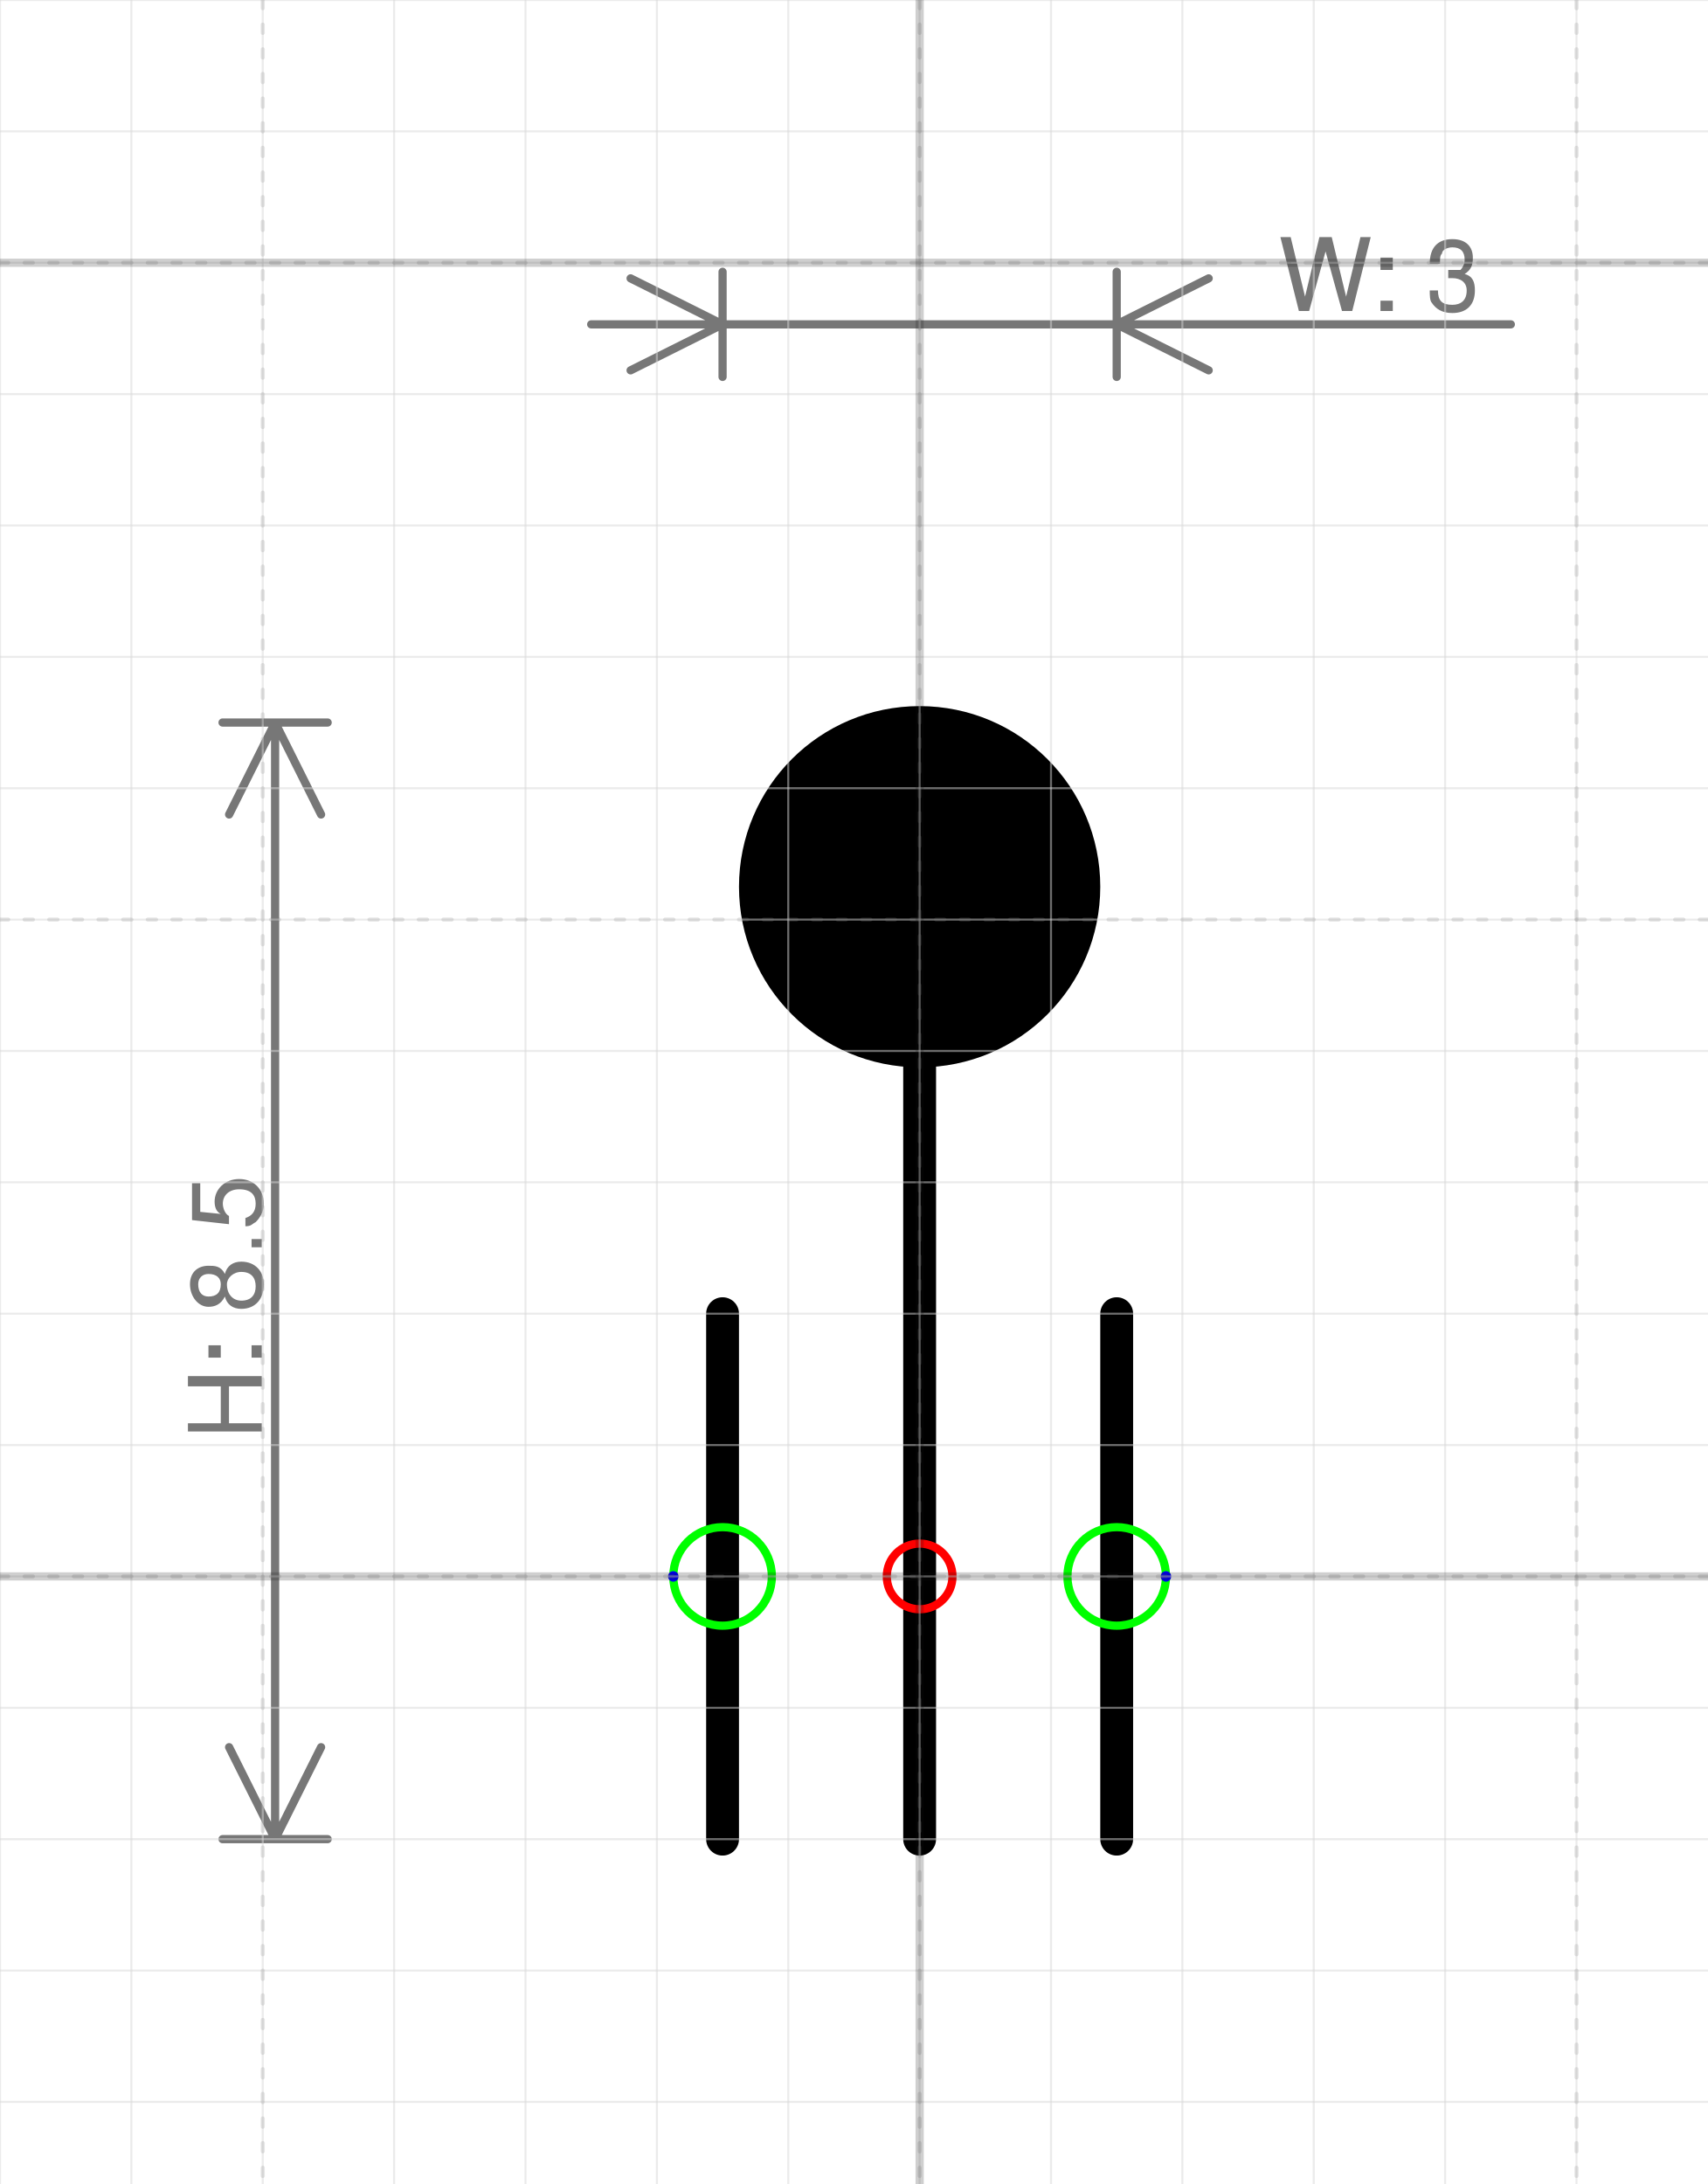
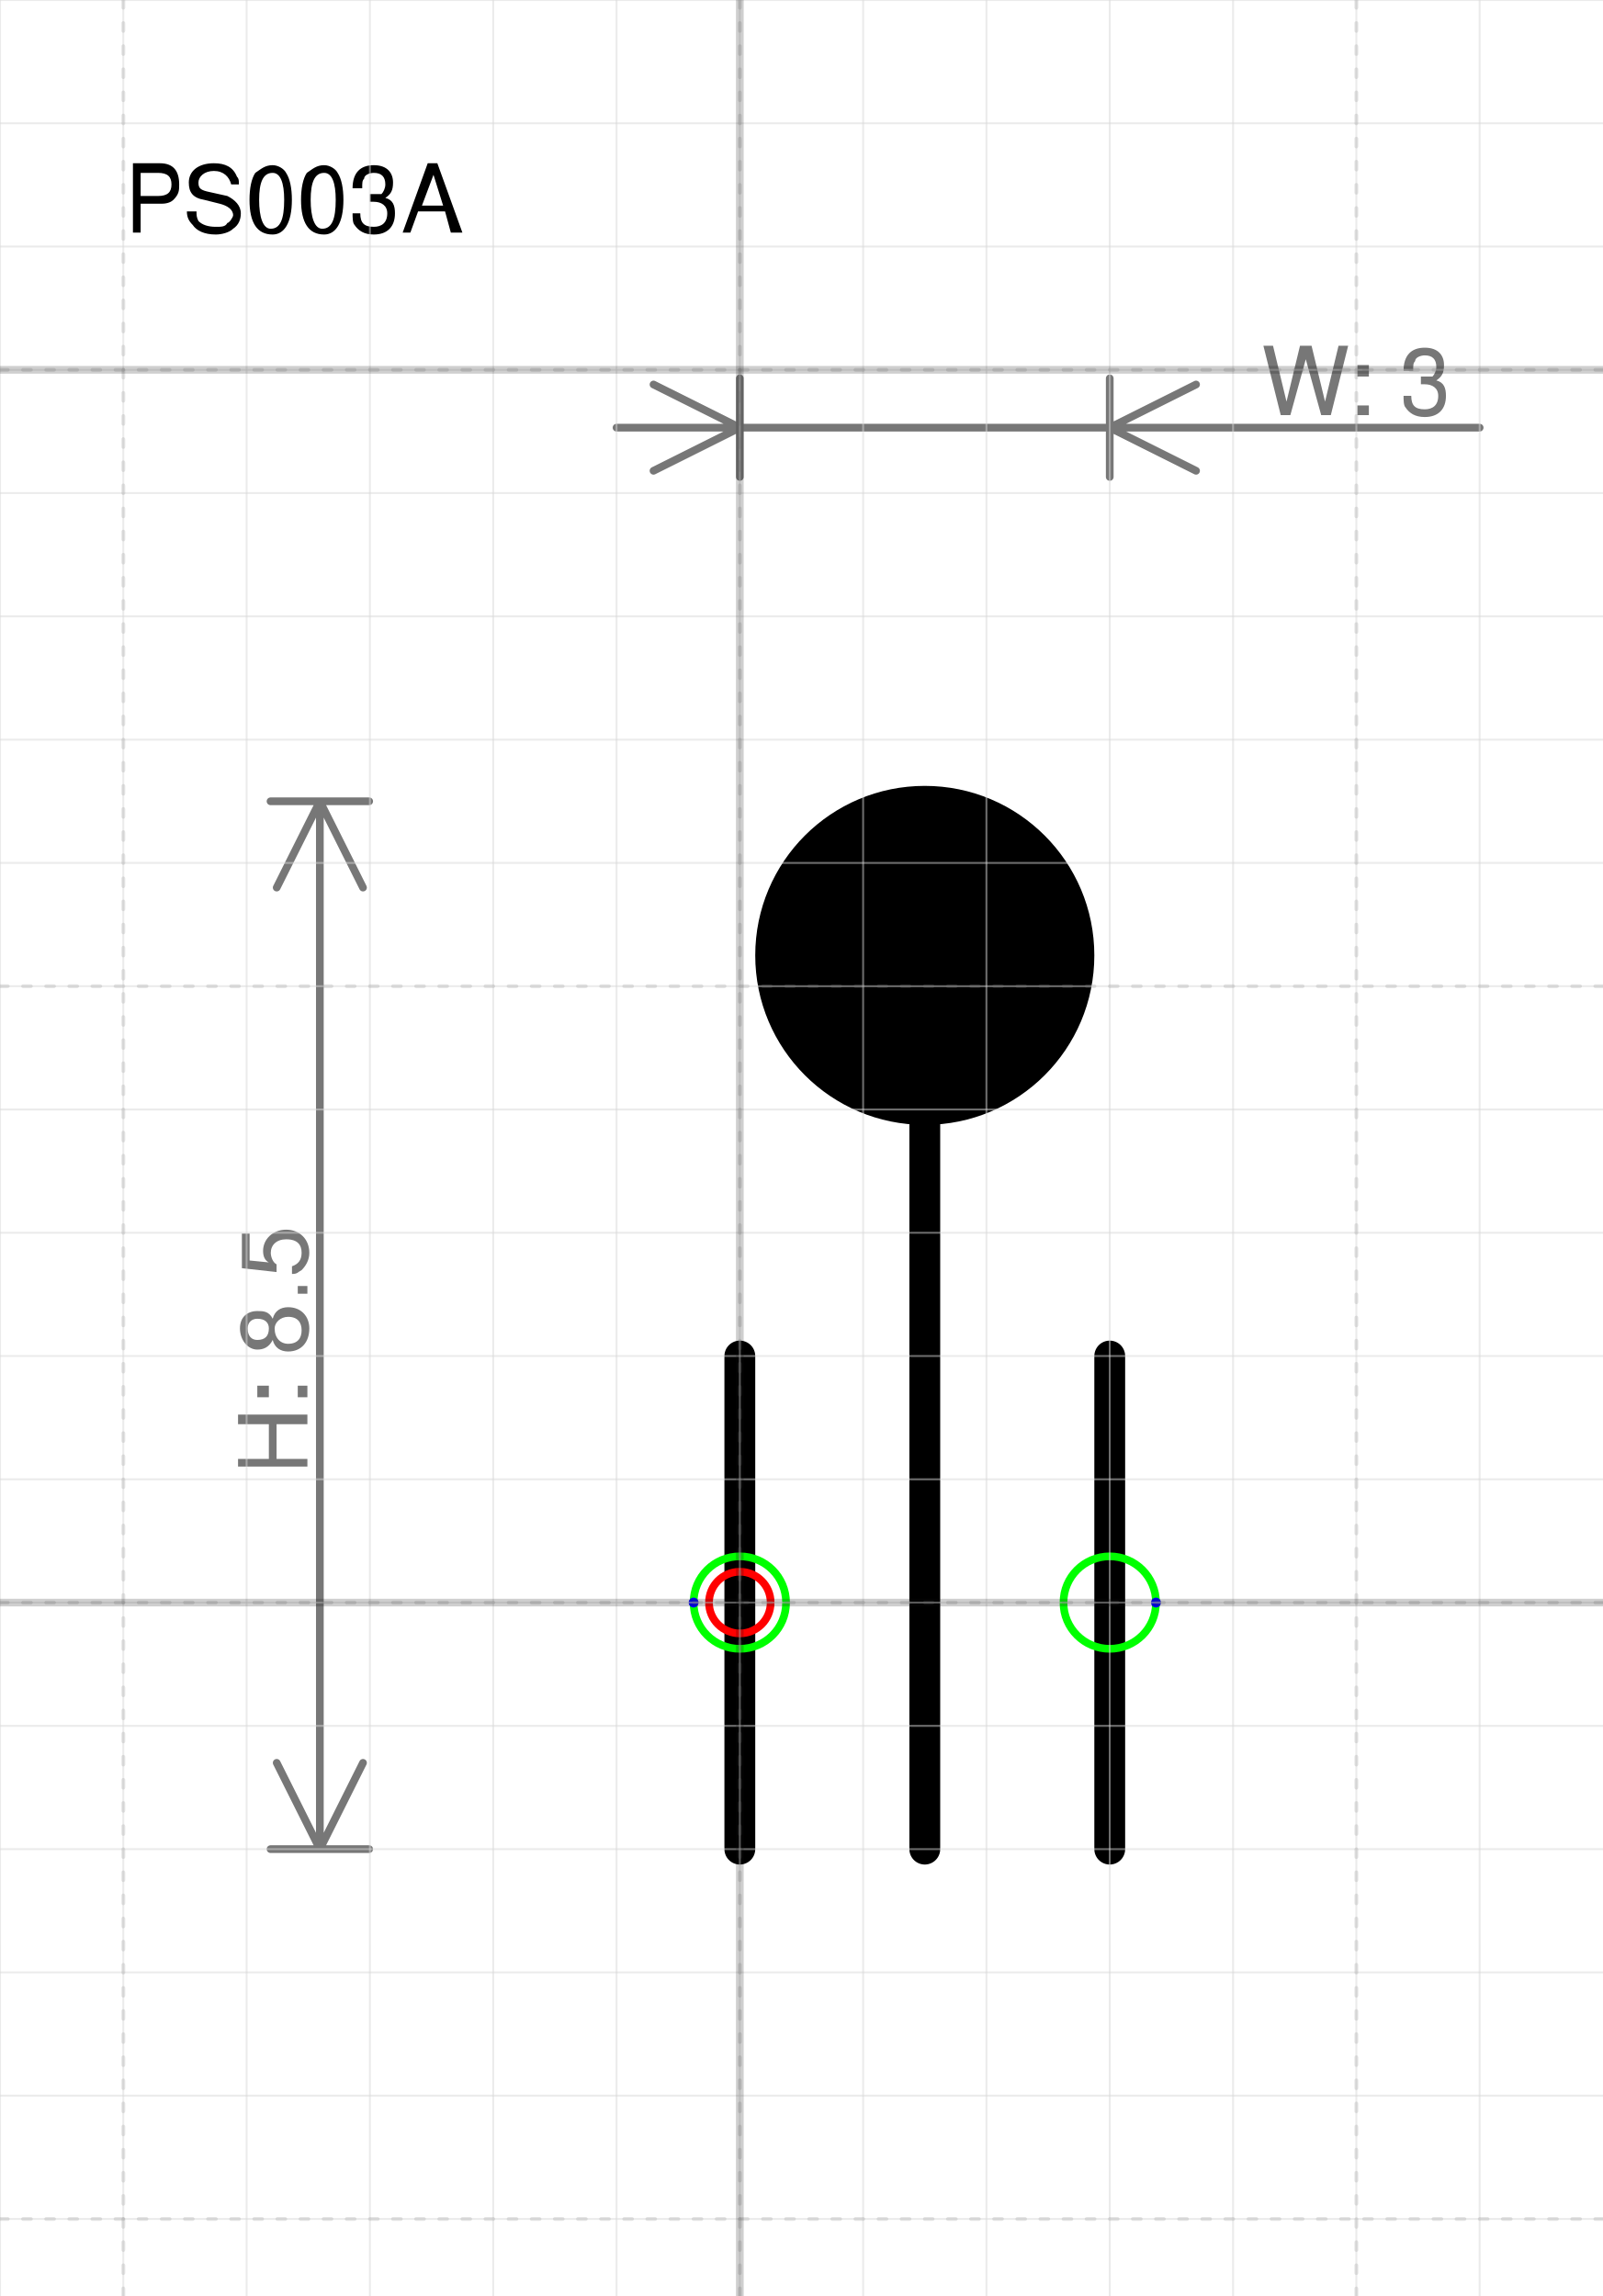
- <svg xmlns="http://www.w3.org/2000/svg" version="1.1" width="55.029mm" height="70.374mm" viewBox="-7 -12 13 16.625">
+ <svg xmlns="http://www.w3.org/2000/svg" version="1.1" width="55.029mm" height="78.84mm" viewBox="-6 -13 13 18.625">
  <defs vector-effect="non-scaling-stroke" />
  <g>
    <g id="cell-hvqG68CwU8eaP7pLt7YK-7" layer="Symbol">
-       <path fill="#000000" stroke="rgb(0, 0, 0)" pointer-events="all" d="M-1.25-5.25a1.25 1.25 0 1 0 2.5 0 1.25 1.25 0 1 0-2.5 0" stroke-width="0.25" stroke-linecap="round" stroke-linejoin="round" />
+       <path fill="#000000" stroke="rgb(0, 0, 0)" pointer-events="all" d="M0.25-5.25a1.25 1.25 0 1 0 2.5 0 1.25 1.25 0 1 0-2.5 0" stroke-width="0.25" stroke-linecap="round" stroke-linejoin="round" />
    </g>
    <g id="cell-hvqG68CwU8eaP7pLt7YK-4" layer="Symbol">
-       <path d="M-1.5 2L-1.5-2" fill="none" stroke="rgb(0, 0, 0)" stroke-miterlimit="10" pointer-events="stroke" stroke-width="0.25" stroke-linecap="round" stroke-linejoin="round" />
+       <path d="M0 2L0-2" fill="none" stroke="rgb(0, 0, 0)" stroke-miterlimit="10" pointer-events="stroke" stroke-width="0.25" stroke-linecap="round" stroke-linejoin="round" />
    </g>
    <g id="cell-hvqG68CwU8eaP7pLt7YK-3" layer="Symbol">
-       <path d="M1.5 2L1.5-2" fill="none" stroke="rgb(0, 0, 0)" stroke-miterlimit="10" pointer-events="stroke" stroke-width="0.25" stroke-linecap="round" stroke-linejoin="round" />
+       <path d="M3 2L3-2" fill="none" stroke="rgb(0, 0, 0)" stroke-miterlimit="10" pointer-events="stroke" stroke-width="0.25" stroke-linecap="round" stroke-linejoin="round" />
    </g>
    <g id="cell-hvqG68CwU8eaP7pLt7YK-2" layer="Symbol">
-       <path d="M0 2L0-4" fill="none" stroke="rgb(0, 0, 0)" stroke-miterlimit="10" pointer-events="stroke" stroke-width="0.25" stroke-linecap="round" stroke-linejoin="round" />
+       <path d="M1.5 2L1.5-4" fill="none" stroke="rgb(0, 0, 0)" stroke-miterlimit="10" pointer-events="stroke" stroke-width="0.25" stroke-linecap="round" stroke-linejoin="round" />
    </g>
    <g id="cell-hvqG68CwU8eaP7pLt7YK-10" content="&lt;object label=&quot;Connection&quot; PipingConnector=&quot;Y&quot; LabelConnector=&quot;N&quot; SignalConnector=&quot;N&quot; Direction=&quot;0&quot; AuxiliaryConnector=&quot;N&quot;/&gt;" data-label="Connection" data-PipingConnector="Y" data-LabelConnector="N" data-SignalConnector="N" data-Direction="0" data-AuxiliaryConnector="N" layer="Connection">
-       <ellipse cx="1.5" cy="0" rx="0.375" ry="0.375" fill="none" stroke="#00ff00" vector-effect="non-scaling-stroke" />
-       <ellipse cx="1.875" cy="0" rx="0.04" ry="0.04" fill="#0000ff" stroke="none" vector-effect="non-scaling-stroke" />
+       <ellipse cx="3" cy="0" rx="0.375" ry="0.375" fill="none" stroke="#00ff00" vector-effect="non-scaling-stroke" />
+       <ellipse cx="3.375" cy="0" rx="0.04" ry="0.04" fill="#0000ff" stroke="none" vector-effect="non-scaling-stroke" />
    </g>
    <g id="cell-hvqG68CwU8eaP7pLt7YK-11" content="&lt;object label=&quot;Connection&quot; PipingConnector=&quot;Y&quot; LabelConnector=&quot;N&quot; SignalConnector=&quot;N&quot; Direction=&quot;180&quot; AuxiliaryConnector=&quot;N&quot;/&gt;" data-label="Connection" data-PipingConnector="Y" data-LabelConnector="N" data-SignalConnector="N" data-Direction="180" data-AuxiliaryConnector="N" layer="Connection">
-       <ellipse cx="-1.5" cy="0" rx="0.375" ry="0.375" fill="none" stroke="#00ff00" vector-effect="non-scaling-stroke" />
-       <ellipse cx="-1.875" cy="4.5924253663221344e-17" rx="0.04" ry="0.04" fill="#0000ff" stroke="none" vector-effect="non-scaling-stroke" />
+       <ellipse cx="0" cy="0" rx="0.375" ry="0.375" fill="none" stroke="#00ff00" vector-effect="non-scaling-stroke" />
+       <ellipse cx="-0.375" cy="4.5924253663221344e-17" rx="0.04" ry="0.04" fill="#0000ff" stroke="none" vector-effect="non-scaling-stroke" />
    </g>
    <g id="cell-hvqG68CwU8eaP7pLt7YK-9" content="&lt;object label=&quot;origo&quot;/&gt;" data-label="origo" layer="Origo">
      <ellipse cx="0" cy="0" rx="0.25" ry="0.25" fill="none" stroke="#ff0000" vector-effect="non-scaling-stroke" />
    </g>
  </g>
  <g layer="Dimension">
-     <text x="3.5" y="-9.631" font-size="0.2mm" font-family="Helvetica" text-anchor="middle" fill="#777777" stroke-linecap="round" stroke-linejoin="round">W: 3</text>
-     <path d="M-2.5,-9.531 4.5,-9.531 M-1.5,-9.531 -2.2,-9.881 M-1.5,-9.531 -2.2,-9.181 M1.5,-9.531 2.2,-9.881 M1.5,-9.531 2.2,-9.181 M-1.5,-9.131 -1.5,-9.931 M1.5,-9.131 1.5,-9.931" stroke="#777777" vector-effect="non-scaling-stroke" stroke-linecap="round" stroke-linejoin="round" />
-     <text x="-5.006" y="-2.05" font-size="0.2mm" font-family="Helvetica" text-anchor="middle" fill="#777777" transform="rotate(-90 -5.00625 -2.05)" stroke-linecap="round" stroke-linejoin="round">H: 8.5</text>
-     <path d="M-4.906-6.5L-4.906 2M-4.906-6.5L-4.556-5.8M-4.906-6.5L-5.256-5.8M-4.906 2L-4.556 1.3M-4.906 2L-5.256 1.3M-5.306-6.5L-4.506-6.5M-5.306 2L-4.506 2" stroke="#777777" vector-effect="non-scaling-stroke" stroke-linecap="round" stroke-linejoin="round" />
+     <text x="5" y="-9.631" font-size="0.2mm" font-family="Helvetica" text-anchor="middle" fill="#777777" stroke-linecap="round" stroke-linejoin="round">W: 3</text>
+     <path d="M-1,-9.531 6,-9.531 M0,-9.531 -0.7,-9.881 M0,-9.531 -0.7,-9.181 M3,-9.531 3.7,-9.881 M3,-9.531 3.7,-9.181 M0,-9.131 0,-9.931 M3,-9.131 3,-9.931" stroke="#777777" vector-effect="non-scaling-stroke" stroke-linecap="round" stroke-linejoin="round" />
+     <text x="-3.506" y="-2.05" font-size="0.2mm" font-family="Helvetica" text-anchor="middle" fill="#777777" transform="rotate(-90 -3.50625 -2.05)" stroke-linecap="round" stroke-linejoin="round">H: 8.5</text>
+     <path d="M-3.406-6.5L-3.406 2M-3.406-6.5L-3.056-5.8M-3.406-6.5L-3.756-5.8M-3.406 2L-3.056 1.3M-3.406 2L-3.756 1.3M-3.806-6.5L-3.006-6.5M-3.806 2L-3.006 2" stroke="#777777" vector-effect="non-scaling-stroke" stroke-linecap="round" stroke-linejoin="round" />
+   </g>
+   <g layer="SymbolRegistrationNumber">
+     <text x="-5" y="-11.113" font-size="0.2mm" font-family="Helvetica" text-anchor="start" fill="#000000" stroke-linecap="round" stroke-linejoin="round">PS003A</text>
  </g>
  <g layer="Grid">
    <g layer="Grid_micro">
-       <path d="M-7,-12 6,-12" fill="none" stroke="rgb(216, 216, 216)" stroke-opacity="0.5" stroke-width="0.25" vector-effect="non-scaling-stroke" stroke-linecap="round" stroke-linejoin="round" />
-       <path d="M-7,-11 6,-11" fill="none" stroke="rgb(216, 216, 216)" stroke-opacity="0.5" stroke-width="0.25" vector-effect="non-scaling-stroke" stroke-linecap="round" stroke-linejoin="round" />
-       <path d="M-7,-10 6,-10" fill="none" stroke="rgb(216, 216, 216)" stroke-opacity="0.5" stroke-width="0.25" vector-effect="non-scaling-stroke" stroke-linecap="round" stroke-linejoin="round" />
-       <path d="M-7,-9 6,-9" fill="none" stroke="rgb(216, 216, 216)" stroke-opacity="0.5" stroke-width="0.25" vector-effect="non-scaling-stroke" stroke-linecap="round" stroke-linejoin="round" />
-       <path d="M-7,-8 6,-8" fill="none" stroke="rgb(216, 216, 216)" stroke-opacity="0.5" stroke-width="0.25" vector-effect="non-scaling-stroke" stroke-linecap="round" stroke-linejoin="round" />
-       <path d="M-7,-7 6,-7" fill="none" stroke="rgb(216, 216, 216)" stroke-opacity="0.5" stroke-width="0.25" vector-effect="non-scaling-stroke" stroke-linecap="round" stroke-linejoin="round" />
-       <path d="M-7,-6 6,-6" fill="none" stroke="rgb(216, 216, 216)" stroke-opacity="0.5" stroke-width="0.25" vector-effect="non-scaling-stroke" stroke-linecap="round" stroke-linejoin="round" />
-       <path d="M-7,-5 6,-5" fill="none" stroke="rgb(216, 216, 216)" stroke-opacity="0.5" stroke-width="0.25" vector-effect="non-scaling-stroke" stroke-linecap="round" stroke-linejoin="round" />
-       <path d="M-7,-4 6,-4" fill="none" stroke="rgb(216, 216, 216)" stroke-opacity="0.5" stroke-width="0.25" vector-effect="non-scaling-stroke" stroke-linecap="round" stroke-linejoin="round" />
-       <path d="M-7,-3 6,-3" fill="none" stroke="rgb(216, 216, 216)" stroke-opacity="0.5" stroke-width="0.25" vector-effect="non-scaling-stroke" stroke-linecap="round" stroke-linejoin="round" />
-       <path d="M-7,-2 6,-2" fill="none" stroke="rgb(216, 216, 216)" stroke-opacity="0.5" stroke-width="0.25" vector-effect="non-scaling-stroke" stroke-linecap="round" stroke-linejoin="round" />
-       <path d="M-7,-1 6,-1" fill="none" stroke="rgb(216, 216, 216)" stroke-opacity="0.5" stroke-width="0.25" vector-effect="non-scaling-stroke" stroke-linecap="round" stroke-linejoin="round" />
-       <path d="M-7,0 6,0" fill="none" stroke="rgb(216, 216, 216)" stroke-opacity="0.5" stroke-width="0.25" vector-effect="non-scaling-stroke" stroke-linecap="round" stroke-linejoin="round" />
-       <path d="M-7,1 6,1" fill="none" stroke="rgb(216, 216, 216)" stroke-opacity="0.5" stroke-width="0.25" vector-effect="non-scaling-stroke" stroke-linecap="round" stroke-linejoin="round" />
-       <path d="M-7,2 6,2" fill="none" stroke="rgb(216, 216, 216)" stroke-opacity="0.5" stroke-width="0.25" vector-effect="non-scaling-stroke" stroke-linecap="round" stroke-linejoin="round" />
-       <path d="M-7,3 6,3" fill="none" stroke="rgb(216, 216, 216)" stroke-opacity="0.5" stroke-width="0.25" vector-effect="non-scaling-stroke" stroke-linecap="round" stroke-linejoin="round" />
-       <path d="M-7,4 6,4" fill="none" stroke="rgb(216, 216, 216)" stroke-opacity="0.5" stroke-width="0.25" vector-effect="non-scaling-stroke" stroke-linecap="round" stroke-linejoin="round" />
-       <path d="M-7,-12 -7,4.625" fill="none" stroke="rgb(216, 216, 216)" stroke-opacity="0.5" stroke-width="0.25" vector-effect="non-scaling-stroke" stroke-linecap="round" stroke-linejoin="round" />
-       <path d="M-6,-12 -6,4.625" fill="none" stroke="rgb(216, 216, 216)" stroke-opacity="0.5" stroke-width="0.25" vector-effect="non-scaling-stroke" stroke-linecap="round" stroke-linejoin="round" />
-       <path d="M-5,-12 -5,4.625" fill="none" stroke="rgb(216, 216, 216)" stroke-opacity="0.5" stroke-width="0.25" vector-effect="non-scaling-stroke" stroke-linecap="round" stroke-linejoin="round" />
-       <path d="M-4,-12 -4,4.625" fill="none" stroke="rgb(216, 216, 216)" stroke-opacity="0.5" stroke-width="0.25" vector-effect="non-scaling-stroke" stroke-linecap="round" stroke-linejoin="round" />
-       <path d="M-3,-12 -3,4.625" fill="none" stroke="rgb(216, 216, 216)" stroke-opacity="0.5" stroke-width="0.25" vector-effect="non-scaling-stroke" stroke-linecap="round" stroke-linejoin="round" />
-       <path d="M-2,-12 -2,4.625" fill="none" stroke="rgb(216, 216, 216)" stroke-opacity="0.5" stroke-width="0.25" vector-effect="non-scaling-stroke" stroke-linecap="round" stroke-linejoin="round" />
-       <path d="M-1,-12 -1,4.625" fill="none" stroke="rgb(216, 216, 216)" stroke-opacity="0.5" stroke-width="0.25" vector-effect="non-scaling-stroke" stroke-linecap="round" stroke-linejoin="round" />
-       <path d="M0,-12 0,4.625" fill="none" stroke="rgb(216, 216, 216)" stroke-opacity="0.5" stroke-width="0.25" vector-effect="non-scaling-stroke" stroke-linecap="round" stroke-linejoin="round" />
-       <path d="M1,-12 1,4.625" fill="none" stroke="rgb(216, 216, 216)" stroke-opacity="0.5" stroke-width="0.25" vector-effect="non-scaling-stroke" stroke-linecap="round" stroke-linejoin="round" />
-       <path d="M2,-12 2,4.625" fill="none" stroke="rgb(216, 216, 216)" stroke-opacity="0.5" stroke-width="0.25" vector-effect="non-scaling-stroke" stroke-linecap="round" stroke-linejoin="round" />
-       <path d="M3,-12 3,4.625" fill="none" stroke="rgb(216, 216, 216)" stroke-opacity="0.5" stroke-width="0.25" vector-effect="non-scaling-stroke" stroke-linecap="round" stroke-linejoin="round" />
-       <path d="M4,-12 4,4.625" fill="none" stroke="rgb(216, 216, 216)" stroke-opacity="0.5" stroke-width="0.25" vector-effect="non-scaling-stroke" stroke-linecap="round" stroke-linejoin="round" />
-       <path d="M5,-12 5,4.625" fill="none" stroke="rgb(216, 216, 216)" stroke-opacity="0.5" stroke-width="0.25" vector-effect="non-scaling-stroke" stroke-linecap="round" stroke-linejoin="round" />
+       <path d="M-6,-13 7,-13" fill="none" stroke="rgb(216, 216, 216)" stroke-opacity="0.5" stroke-width="0.25" vector-effect="non-scaling-stroke" stroke-linecap="round" stroke-linejoin="round" />
+       <path d="M-6,-12 7,-12" fill="none" stroke="rgb(216, 216, 216)" stroke-opacity="0.5" stroke-width="0.25" vector-effect="non-scaling-stroke" stroke-linecap="round" stroke-linejoin="round" />
+       <path d="M-6,-11 7,-11" fill="none" stroke="rgb(216, 216, 216)" stroke-opacity="0.5" stroke-width="0.25" vector-effect="non-scaling-stroke" stroke-linecap="round" stroke-linejoin="round" />
+       <path d="M-6,-10 7,-10" fill="none" stroke="rgb(216, 216, 216)" stroke-opacity="0.5" stroke-width="0.25" vector-effect="non-scaling-stroke" stroke-linecap="round" stroke-linejoin="round" />
+       <path d="M-6,-9 7,-9" fill="none" stroke="rgb(216, 216, 216)" stroke-opacity="0.5" stroke-width="0.25" vector-effect="non-scaling-stroke" stroke-linecap="round" stroke-linejoin="round" />
+       <path d="M-6,-8 7,-8" fill="none" stroke="rgb(216, 216, 216)" stroke-opacity="0.5" stroke-width="0.25" vector-effect="non-scaling-stroke" stroke-linecap="round" stroke-linejoin="round" />
+       <path d="M-6,-7 7,-7" fill="none" stroke="rgb(216, 216, 216)" stroke-opacity="0.5" stroke-width="0.25" vector-effect="non-scaling-stroke" stroke-linecap="round" stroke-linejoin="round" />
+       <path d="M-6,-6 7,-6" fill="none" stroke="rgb(216, 216, 216)" stroke-opacity="0.5" stroke-width="0.25" vector-effect="non-scaling-stroke" stroke-linecap="round" stroke-linejoin="round" />
+       <path d="M-6,-5 7,-5" fill="none" stroke="rgb(216, 216, 216)" stroke-opacity="0.5" stroke-width="0.25" vector-effect="non-scaling-stroke" stroke-linecap="round" stroke-linejoin="round" />
+       <path d="M-6,-4 7,-4" fill="none" stroke="rgb(216, 216, 216)" stroke-opacity="0.5" stroke-width="0.25" vector-effect="non-scaling-stroke" stroke-linecap="round" stroke-linejoin="round" />
+       <path d="M-6,-3 7,-3" fill="none" stroke="rgb(216, 216, 216)" stroke-opacity="0.5" stroke-width="0.25" vector-effect="non-scaling-stroke" stroke-linecap="round" stroke-linejoin="round" />
+       <path d="M-6,-2 7,-2" fill="none" stroke="rgb(216, 216, 216)" stroke-opacity="0.5" stroke-width="0.25" vector-effect="non-scaling-stroke" stroke-linecap="round" stroke-linejoin="round" />
+       <path d="M-6,-1 7,-1" fill="none" stroke="rgb(216, 216, 216)" stroke-opacity="0.5" stroke-width="0.25" vector-effect="non-scaling-stroke" stroke-linecap="round" stroke-linejoin="round" />
+       <path d="M-6,0 7,0" fill="none" stroke="rgb(216, 216, 216)" stroke-opacity="0.5" stroke-width="0.25" vector-effect="non-scaling-stroke" stroke-linecap="round" stroke-linejoin="round" />
+       <path d="M-6,1 7,1" fill="none" stroke="rgb(216, 216, 216)" stroke-opacity="0.5" stroke-width="0.25" vector-effect="non-scaling-stroke" stroke-linecap="round" stroke-linejoin="round" />
+       <path d="M-6,2 7,2" fill="none" stroke="rgb(216, 216, 216)" stroke-opacity="0.5" stroke-width="0.25" vector-effect="non-scaling-stroke" stroke-linecap="round" stroke-linejoin="round" />
+       <path d="M-6,3 7,3" fill="none" stroke="rgb(216, 216, 216)" stroke-opacity="0.5" stroke-width="0.25" vector-effect="non-scaling-stroke" stroke-linecap="round" stroke-linejoin="round" />
+       <path d="M-6,4 7,4" fill="none" stroke="rgb(216, 216, 216)" stroke-opacity="0.5" stroke-width="0.25" vector-effect="non-scaling-stroke" stroke-linecap="round" stroke-linejoin="round" />
+       <path d="M-6,5 7,5" fill="none" stroke="rgb(216, 216, 216)" stroke-opacity="0.5" stroke-width="0.25" vector-effect="non-scaling-stroke" stroke-linecap="round" stroke-linejoin="round" />
+       <path d="M-6,-13 -6,5.625" fill="none" stroke="rgb(216, 216, 216)" stroke-opacity="0.5" stroke-width="0.25" vector-effect="non-scaling-stroke" stroke-linecap="round" stroke-linejoin="round" />
+       <path d="M-5,-13 -5,5.625" fill="none" stroke="rgb(216, 216, 216)" stroke-opacity="0.5" stroke-width="0.25" vector-effect="non-scaling-stroke" stroke-linecap="round" stroke-linejoin="round" />
+       <path d="M-4,-13 -4,5.625" fill="none" stroke="rgb(216, 216, 216)" stroke-opacity="0.5" stroke-width="0.25" vector-effect="non-scaling-stroke" stroke-linecap="round" stroke-linejoin="round" />
+       <path d="M-3,-13 -3,5.625" fill="none" stroke="rgb(216, 216, 216)" stroke-opacity="0.5" stroke-width="0.25" vector-effect="non-scaling-stroke" stroke-linecap="round" stroke-linejoin="round" />
+       <path d="M-2,-13 -2,5.625" fill="none" stroke="rgb(216, 216, 216)" stroke-opacity="0.5" stroke-width="0.25" vector-effect="non-scaling-stroke" stroke-linecap="round" stroke-linejoin="round" />
+       <path d="M-1,-13 -1,5.625" fill="none" stroke="rgb(216, 216, 216)" stroke-opacity="0.5" stroke-width="0.25" vector-effect="non-scaling-stroke" stroke-linecap="round" stroke-linejoin="round" />
+       <path d="M0,-13 0,5.625" fill="none" stroke="rgb(216, 216, 216)" stroke-opacity="0.5" stroke-width="0.25" vector-effect="non-scaling-stroke" stroke-linecap="round" stroke-linejoin="round" />
+       <path d="M1,-13 1,5.625" fill="none" stroke="rgb(216, 216, 216)" stroke-opacity="0.5" stroke-width="0.25" vector-effect="non-scaling-stroke" stroke-linecap="round" stroke-linejoin="round" />
+       <path d="M2,-13 2,5.625" fill="none" stroke="rgb(216, 216, 216)" stroke-opacity="0.5" stroke-width="0.25" vector-effect="non-scaling-stroke" stroke-linecap="round" stroke-linejoin="round" />
+       <path d="M3,-13 3,5.625" fill="none" stroke="rgb(216, 216, 216)" stroke-opacity="0.5" stroke-width="0.25" vector-effect="non-scaling-stroke" stroke-linecap="round" stroke-linejoin="round" />
+       <path d="M4,-13 4,5.625" fill="none" stroke="rgb(216, 216, 216)" stroke-opacity="0.5" stroke-width="0.25" vector-effect="non-scaling-stroke" stroke-linecap="round" stroke-linejoin="round" />
+       <path d="M5,-13 5,5.625" fill="none" stroke="rgb(216, 216, 216)" stroke-opacity="0.5" stroke-width="0.25" vector-effect="non-scaling-stroke" stroke-linecap="round" stroke-linejoin="round" />
+       <path d="M6,-13 6,5.625" fill="none" stroke="rgb(216, 216, 216)" stroke-opacity="0.5" stroke-width="0.25" vector-effect="non-scaling-stroke" stroke-linecap="round" stroke-linejoin="round" />
    </g>
    <g layer="Grid_minor">
-       <path d="M-7,-10 6,-10" fill="none" stroke="#7f7f7f" stroke-opacity="0.2" stroke-width="0.5" stroke-dasharray="1.0, 2.0" vector-effect="non-scaling-stroke" stroke-linecap="round" stroke-linejoin="round" />
-       <path d="M-7,-5 6,-5" fill="none" stroke="#7f7f7f" stroke-opacity="0.2" stroke-width="0.5" stroke-dasharray="1.0, 2.0" vector-effect="non-scaling-stroke" stroke-linecap="round" stroke-linejoin="round" />
-       <path d="M-7,0 6,0" fill="none" stroke="#7f7f7f" stroke-opacity="0.2" stroke-width="0.5" stroke-dasharray="1.0, 2.0" vector-effect="non-scaling-stroke" stroke-linecap="round" stroke-linejoin="round" />
-       <path d="M-5,-12 -5,4.625" fill="none" stroke="#7f7f7f" stroke-opacity="0.2" stroke-width="0.5" stroke-dasharray="1.0, 2.0" vector-effect="non-scaling-stroke" stroke-linecap="round" stroke-linejoin="round" />
-       <path d="M0,-12 0,4.625" fill="none" stroke="#7f7f7f" stroke-opacity="0.2" stroke-width="0.5" stroke-dasharray="1.0, 2.0" vector-effect="non-scaling-stroke" stroke-linecap="round" stroke-linejoin="round" />
-       <path d="M5,-12 5,4.625" fill="none" stroke="#7f7f7f" stroke-opacity="0.2" stroke-width="0.5" stroke-dasharray="1.0, 2.0" vector-effect="non-scaling-stroke" stroke-linecap="round" stroke-linejoin="round" />
+       <path d="M-6,-10 7,-10" fill="none" stroke="#7f7f7f" stroke-opacity="0.2" stroke-width="0.5" stroke-dasharray="1.0, 2.0" vector-effect="non-scaling-stroke" stroke-linecap="round" stroke-linejoin="round" />
+       <path d="M-6,-5 7,-5" fill="none" stroke="#7f7f7f" stroke-opacity="0.2" stroke-width="0.5" stroke-dasharray="1.0, 2.0" vector-effect="non-scaling-stroke" stroke-linecap="round" stroke-linejoin="round" />
+       <path d="M-6,0 7,0" fill="none" stroke="#7f7f7f" stroke-opacity="0.2" stroke-width="0.5" stroke-dasharray="1.0, 2.0" vector-effect="non-scaling-stroke" stroke-linecap="round" stroke-linejoin="round" />
+       <path d="M-6,5 7,5" fill="none" stroke="#7f7f7f" stroke-opacity="0.2" stroke-width="0.5" stroke-dasharray="1.0, 2.0" vector-effect="non-scaling-stroke" stroke-linecap="round" stroke-linejoin="round" />
+       <path d="M-5,-13 -5,5.625" fill="none" stroke="#7f7f7f" stroke-opacity="0.2" stroke-width="0.5" stroke-dasharray="1.0, 2.0" vector-effect="non-scaling-stroke" stroke-linecap="round" stroke-linejoin="round" />
+       <path d="M0,-13 0,5.625" fill="none" stroke="#7f7f7f" stroke-opacity="0.2" stroke-width="0.5" stroke-dasharray="1.0, 2.0" vector-effect="non-scaling-stroke" stroke-linecap="round" stroke-linejoin="round" />
+       <path d="M5,-13 5,5.625" fill="none" stroke="#7f7f7f" stroke-opacity="0.2" stroke-width="0.5" stroke-dasharray="1.0, 2.0" vector-effect="non-scaling-stroke" stroke-linecap="round" stroke-linejoin="round" />
    </g>
    <g layer="Grid_major">
-       <path d="M-7,-10 6,-10" fill="none" stroke="#0f0f0f" stroke-opacity="0.2" stroke-width="1" vector-effect="non-scaling-stroke" stroke-linecap="round" stroke-linejoin="round" />
-       <path d="M-7,0 6,0" fill="none" stroke="#0f0f0f" stroke-opacity="0.2" stroke-width="1" vector-effect="non-scaling-stroke" stroke-linecap="round" stroke-linejoin="round" />
-       <path d="M0,-12 0,4.625" fill="none" stroke="#0f0f0f" stroke-opacity="0.2" stroke-width="1" vector-effect="non-scaling-stroke" stroke-linecap="round" stroke-linejoin="round" />
+       <path d="M-6,-10 7,-10" fill="none" stroke="#0f0f0f" stroke-opacity="0.2" stroke-width="1" vector-effect="non-scaling-stroke" stroke-linecap="round" stroke-linejoin="round" />
+       <path d="M-6,0 7,0" fill="none" stroke="#0f0f0f" stroke-opacity="0.2" stroke-width="1" vector-effect="non-scaling-stroke" stroke-linecap="round" stroke-linejoin="round" />
+       <path d="M0,-13 0,5.625" fill="none" stroke="#0f0f0f" stroke-opacity="0.2" stroke-width="1" vector-effect="non-scaling-stroke" stroke-linecap="round" stroke-linejoin="round" />
    </g>
  </g>
</svg>
